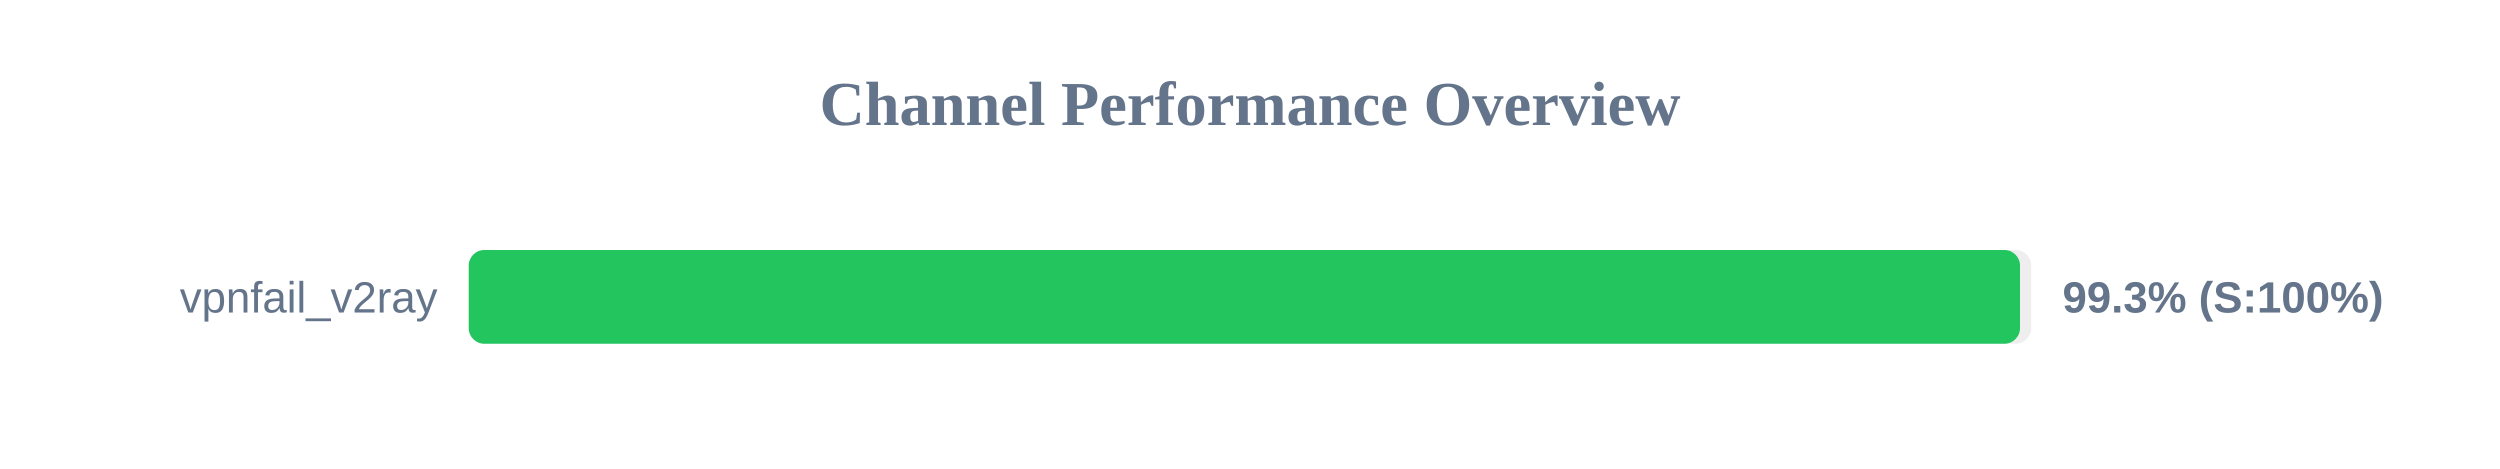
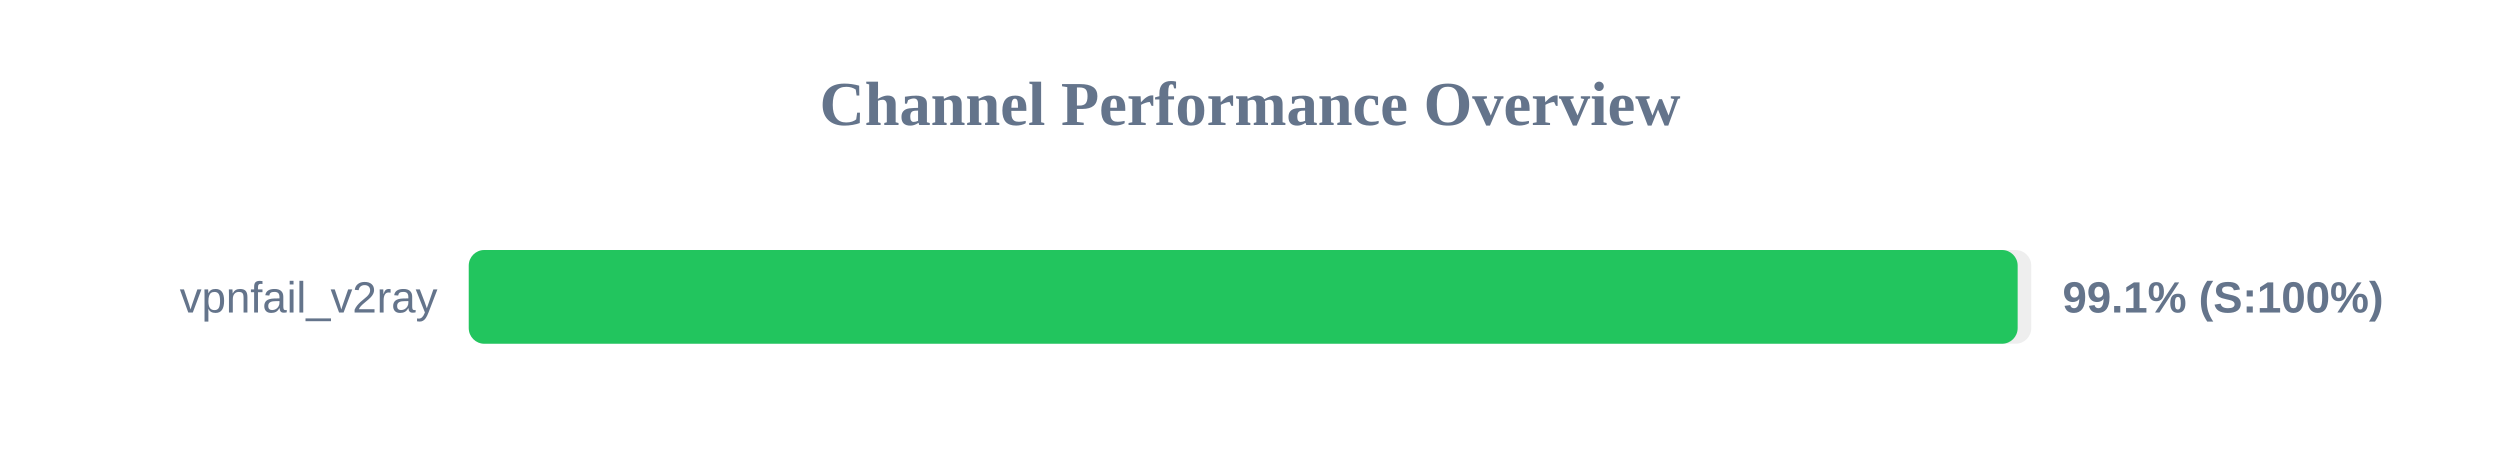
<svg xmlns="http://www.w3.org/2000/svg" width="800" height="150" version="1.1">
  <style>
        .row { font: 14px Arial; fill: #64748b; }
        .score { font: bold 14px Arial; fill: #64748b; }
    </style>
  <text x="400" y="40" text-anchor="middle" font-size="20px" font-weight="bold" fill="#64748b">Channel Performance Overview</text>
  <rect x="150" y="80" width="500" height="30" fill="#eee" rx="5" />
-   <rect x="150" y="80" width="496.4" height="30" fill="#22c55e" rx="5" />
+   <rect x="150" y="80" width="495.65" height="30" fill="#22c55e" rx="5" />
  <text x="140" y="100" text-anchor="end" class="row">vpnfail_v2ray</text>
-   <text x="660" y="100" text-anchor="start" class="score">99.3% (S:100%)</text>
+   <text x="660" y="100" text-anchor="start" class="score">99.1% (S:100%)</text>
</svg>
